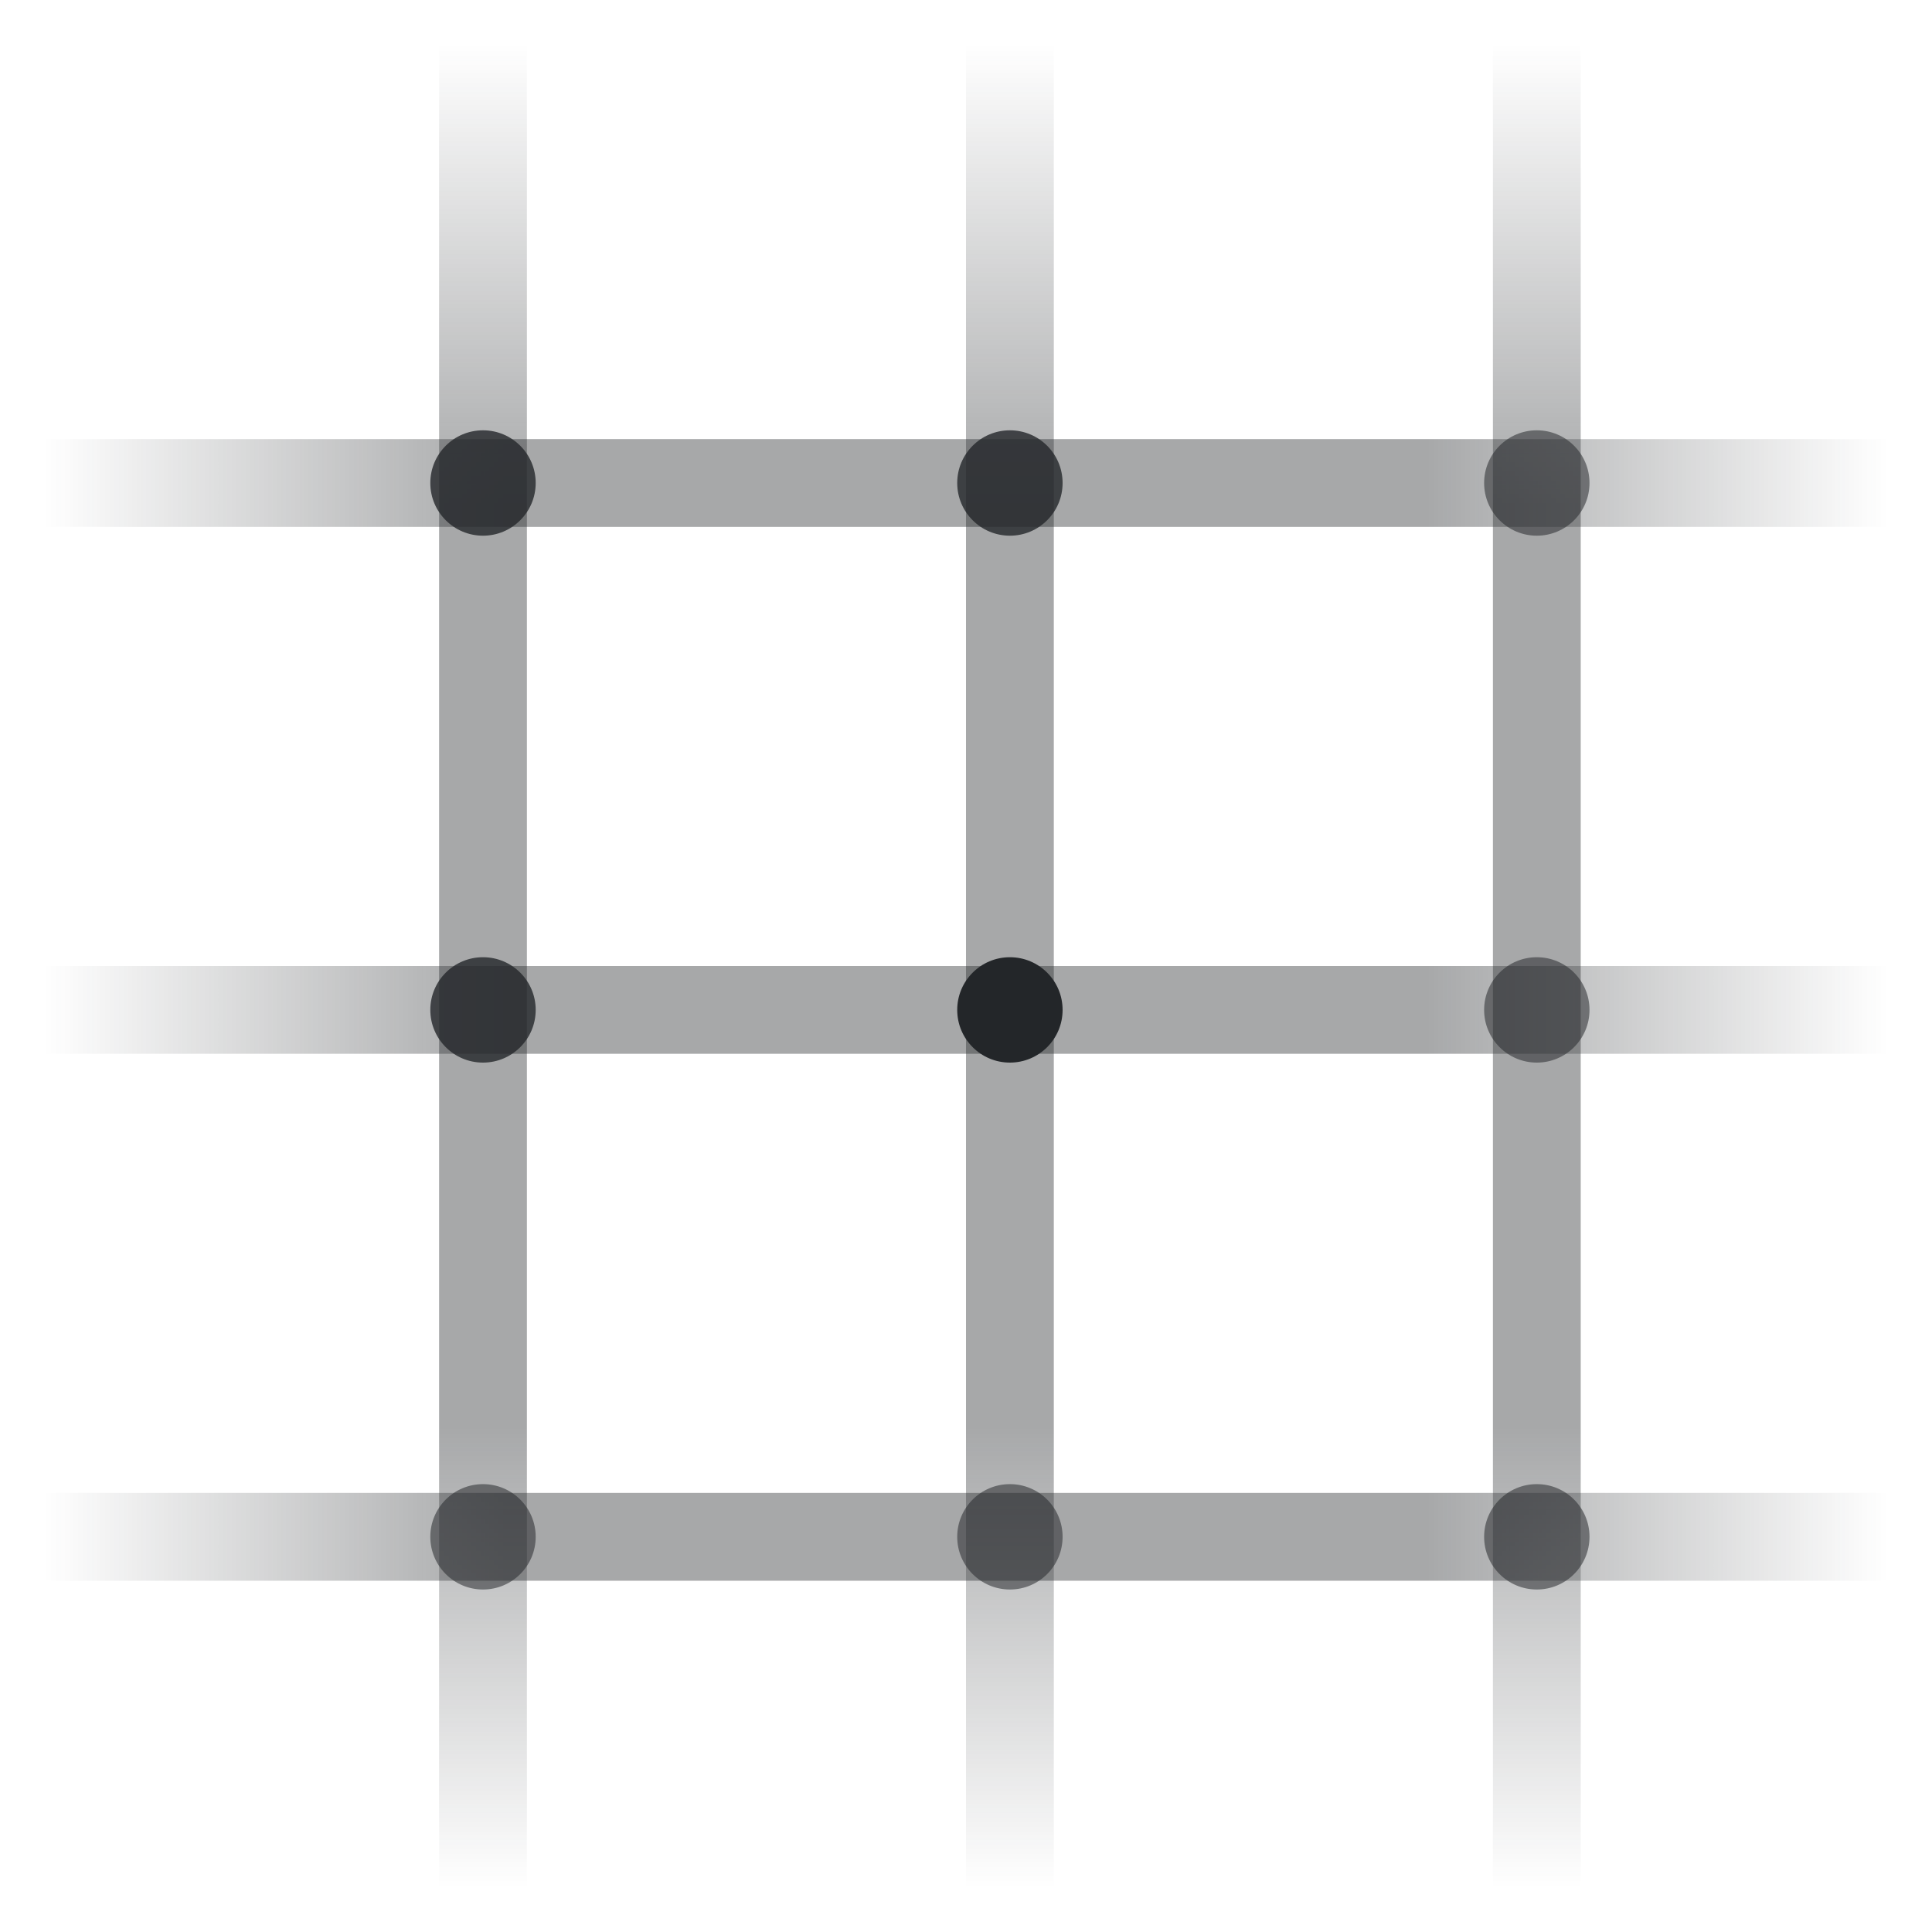
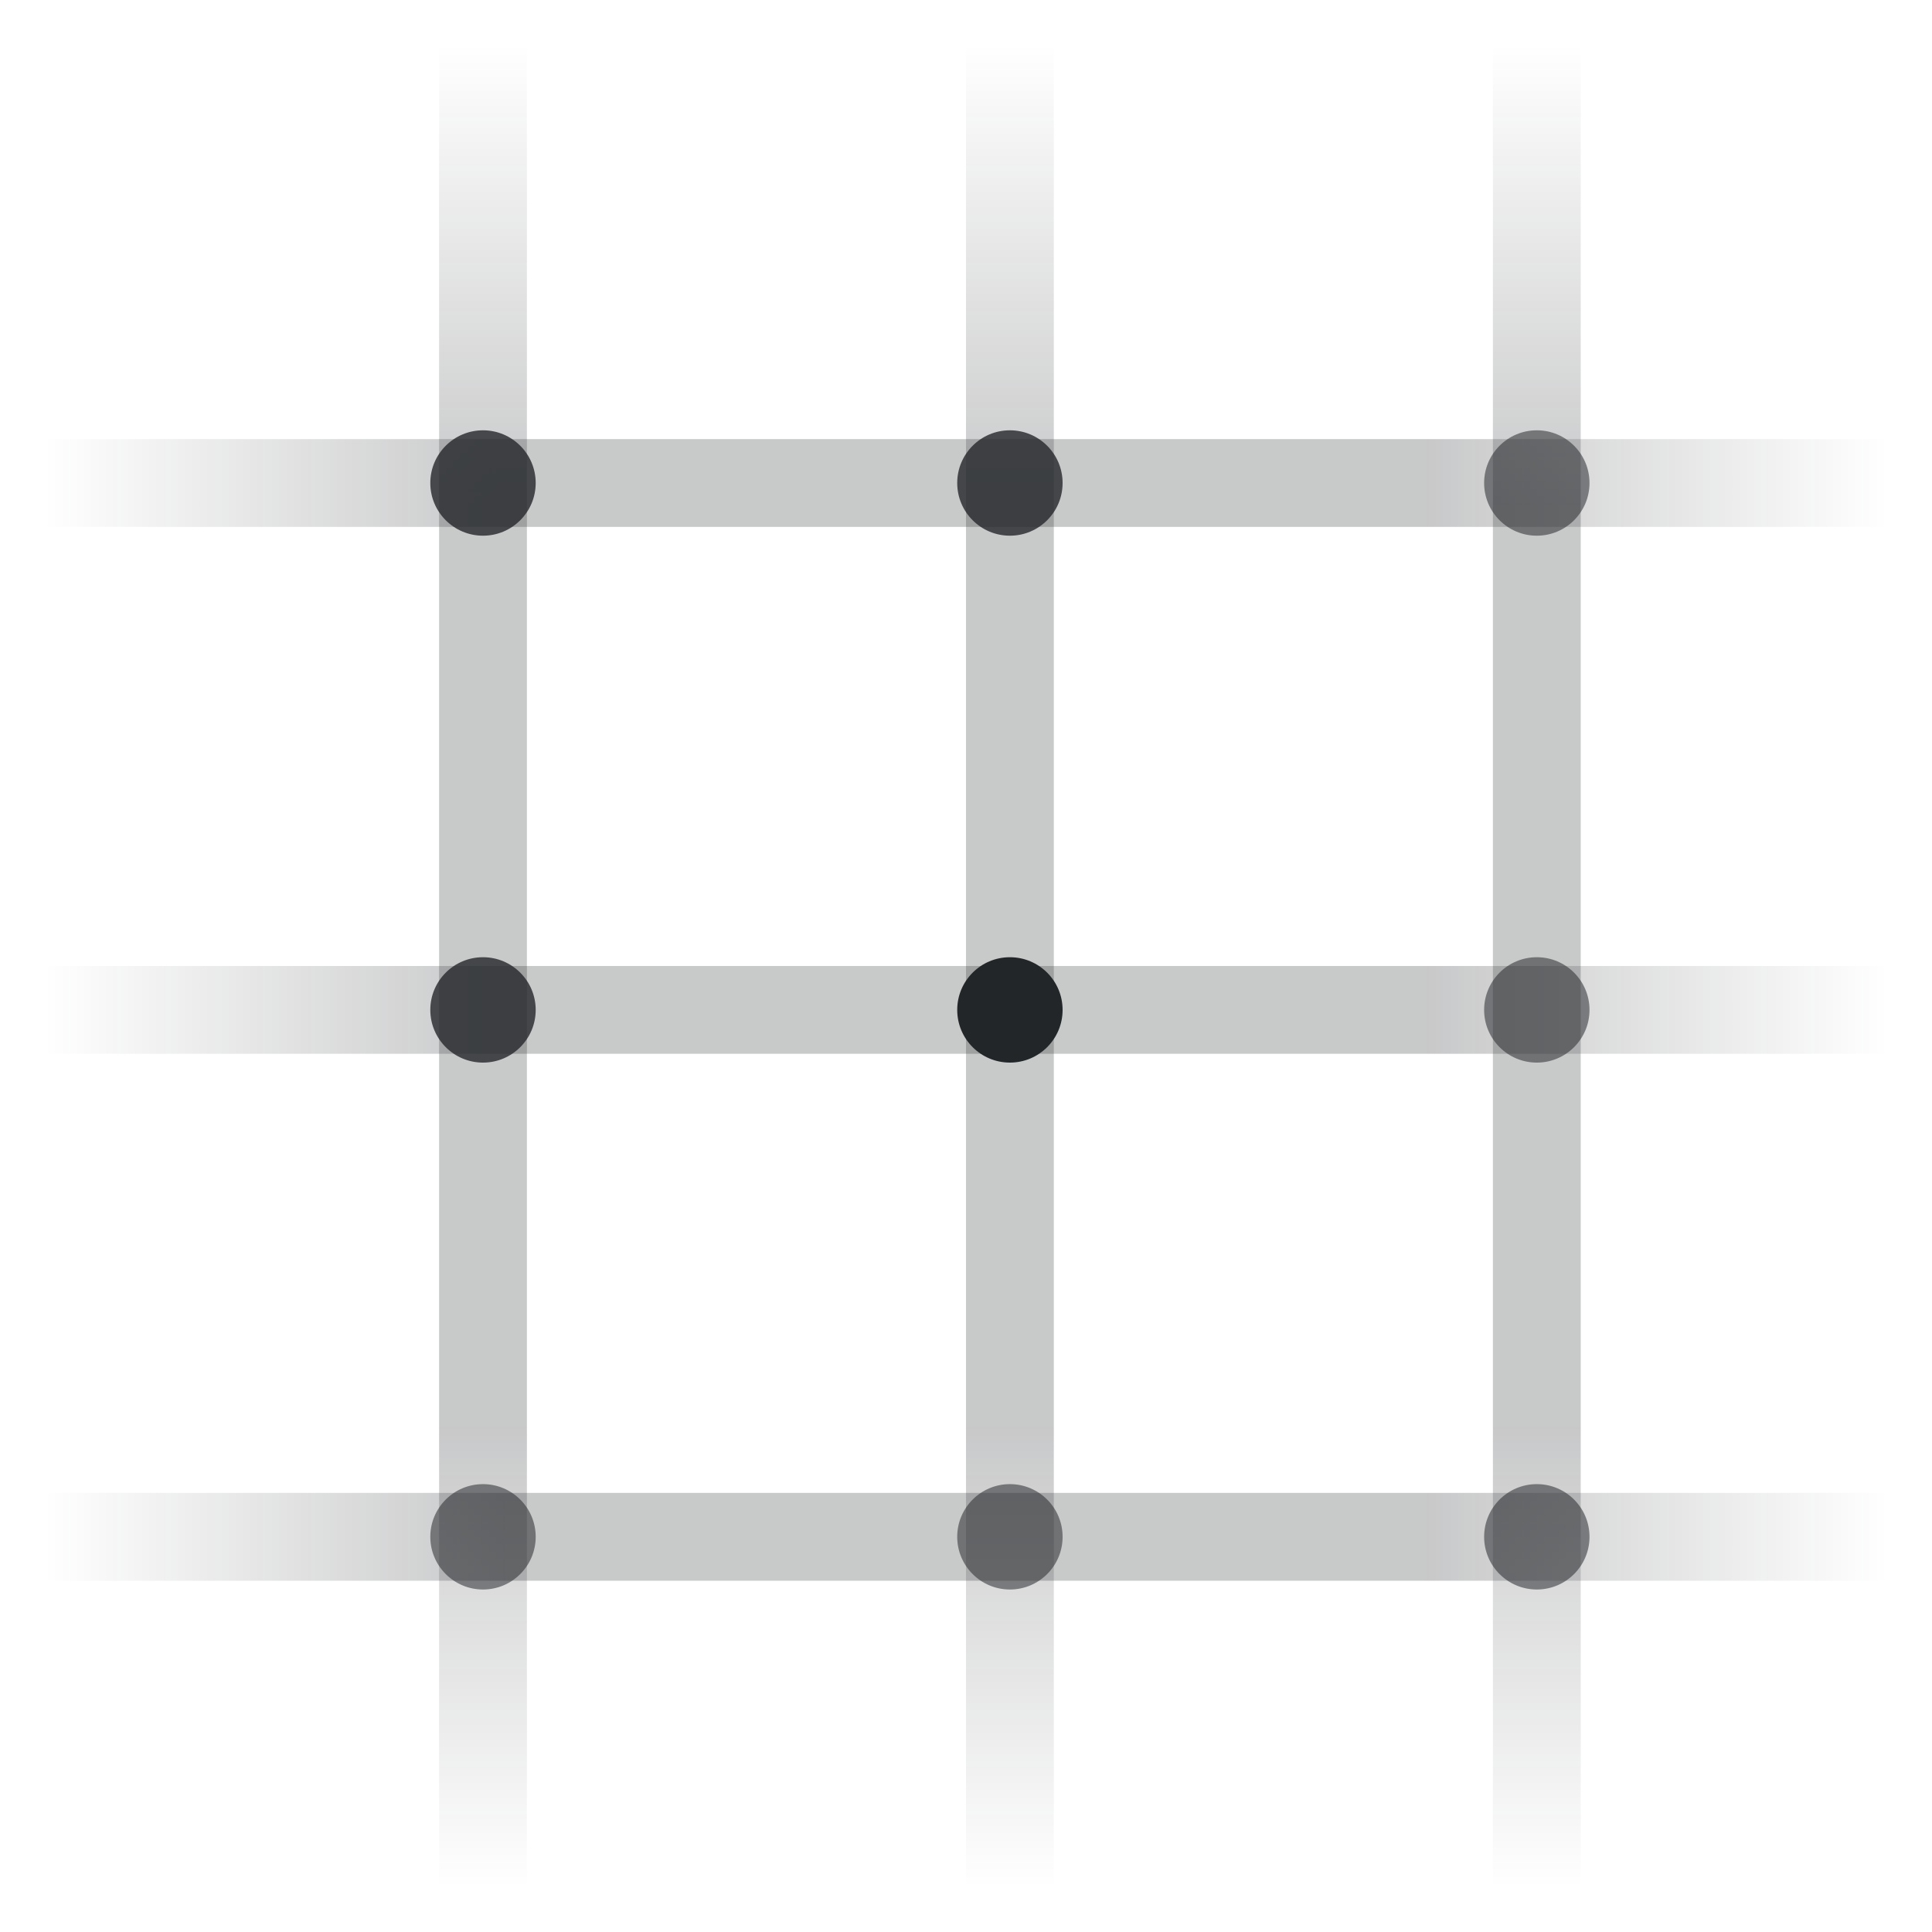
<svg xmlns="http://www.w3.org/2000/svg" width="22" height="22" viewBox="0 0 22 22">
  <defs>
    <style id="current-color-scheme">.ColorScheme-Text{color:#232629}</style>
    <linearGradient id="horizontal" x1=".5" y1="0" x2="21.5" y2="0" gradientUnits="userSpaceOnUse">
      <stop class="ColorScheme-Text" offset="0" stop-color="currentColor" stop-opacity="0" />
-       <stop class="ColorScheme-Text" offset=".25" stop-color="currentColor" stop-opacity=".4" />
-       <stop class="ColorScheme-Text" offset=".75" stop-color="currentColor" stop-opacity=".4" />
+       <stop class="ColorScheme-Text" offset=".25" stop-color="currentColor" stop-opacity=".25" />
+       <stop class="ColorScheme-Text" offset=".75" stop-color="currentColor" stop-opacity=".25" />
      <stop class="ColorScheme-Text" offset="1" stop-color="currentColor" stop-opacity="0" />
    </linearGradient>
    <linearGradient id="vertical" x1="0" y1=".5" x2="0" y2="21.5" gradientUnits="userSpaceOnUse">
      <stop class="ColorScheme-Text" offset="0" stop-color="currentColor" stop-opacity="0" />
-       <stop class="ColorScheme-Text" offset=".25" stop-color="currentColor" stop-opacity=".4" />
-       <stop class="ColorScheme-Text" offset=".75" stop-color="currentColor" stop-opacity=".4" />
+       <stop class="ColorScheme-Text" offset=".25" stop-color="currentColor" stop-opacity=".25" />
+       <stop class="ColorScheme-Text" offset=".75" stop-color="currentColor" stop-opacity=".25" />
      <stop class="ColorScheme-Text" offset="1" stop-color="currentColor" stop-opacity="0" />
    </linearGradient>
  </defs>
  <path d="M.5 5.5h21M.5 11.5h21M.5 17.5h21" fill="none" stroke="url(#horizontal)" stroke-linecap="round" />
  <path d="M5.5 .5v21M11.5 .5v21M17.5 .5v21" fill="none" stroke="url(#vertical)" stroke-linecap="round" />
  <g class="ColorScheme-Text" fill="currentColor">
    <circle cx="5.5" cy="5.5" r=".6" fill="currentColor" opacity="0.797" class="ColorScheme-Text" />
    <circle cx="5.5" cy="11.5" r=".6" fill="currentColor" opacity="0.797" class="ColorScheme-Text" />
    <circle cx="5.5" cy="17.5" r=".6" fill="currentColor" opacity="0.534" class="ColorScheme-Text" />
    <circle cx="11.5" cy="5.5" r=".6" fill="currentColor" opacity="0.797" class="ColorScheme-Text" />
    <circle cx="11.5" cy="11.5" r=".6" fill="currentColor" opacity="1" class="ColorScheme-Text" />
    <circle cx="11.5" cy="17.5" r=".6" fill="currentColor" opacity="0.534" class="ColorScheme-Text" />
    <circle cx="17.5" cy="5.5" r=".6" fill="currentColor" opacity="0.534" class="ColorScheme-Text" />
    <circle cx="17.5" cy="11.5" r=".6" fill="currentColor" opacity="0.534" class="ColorScheme-Text" />
    <circle cx="17.5" cy="17.5" r=".6" fill="currentColor" opacity="0.534" class="ColorScheme-Text" />
  </g>
</svg>
